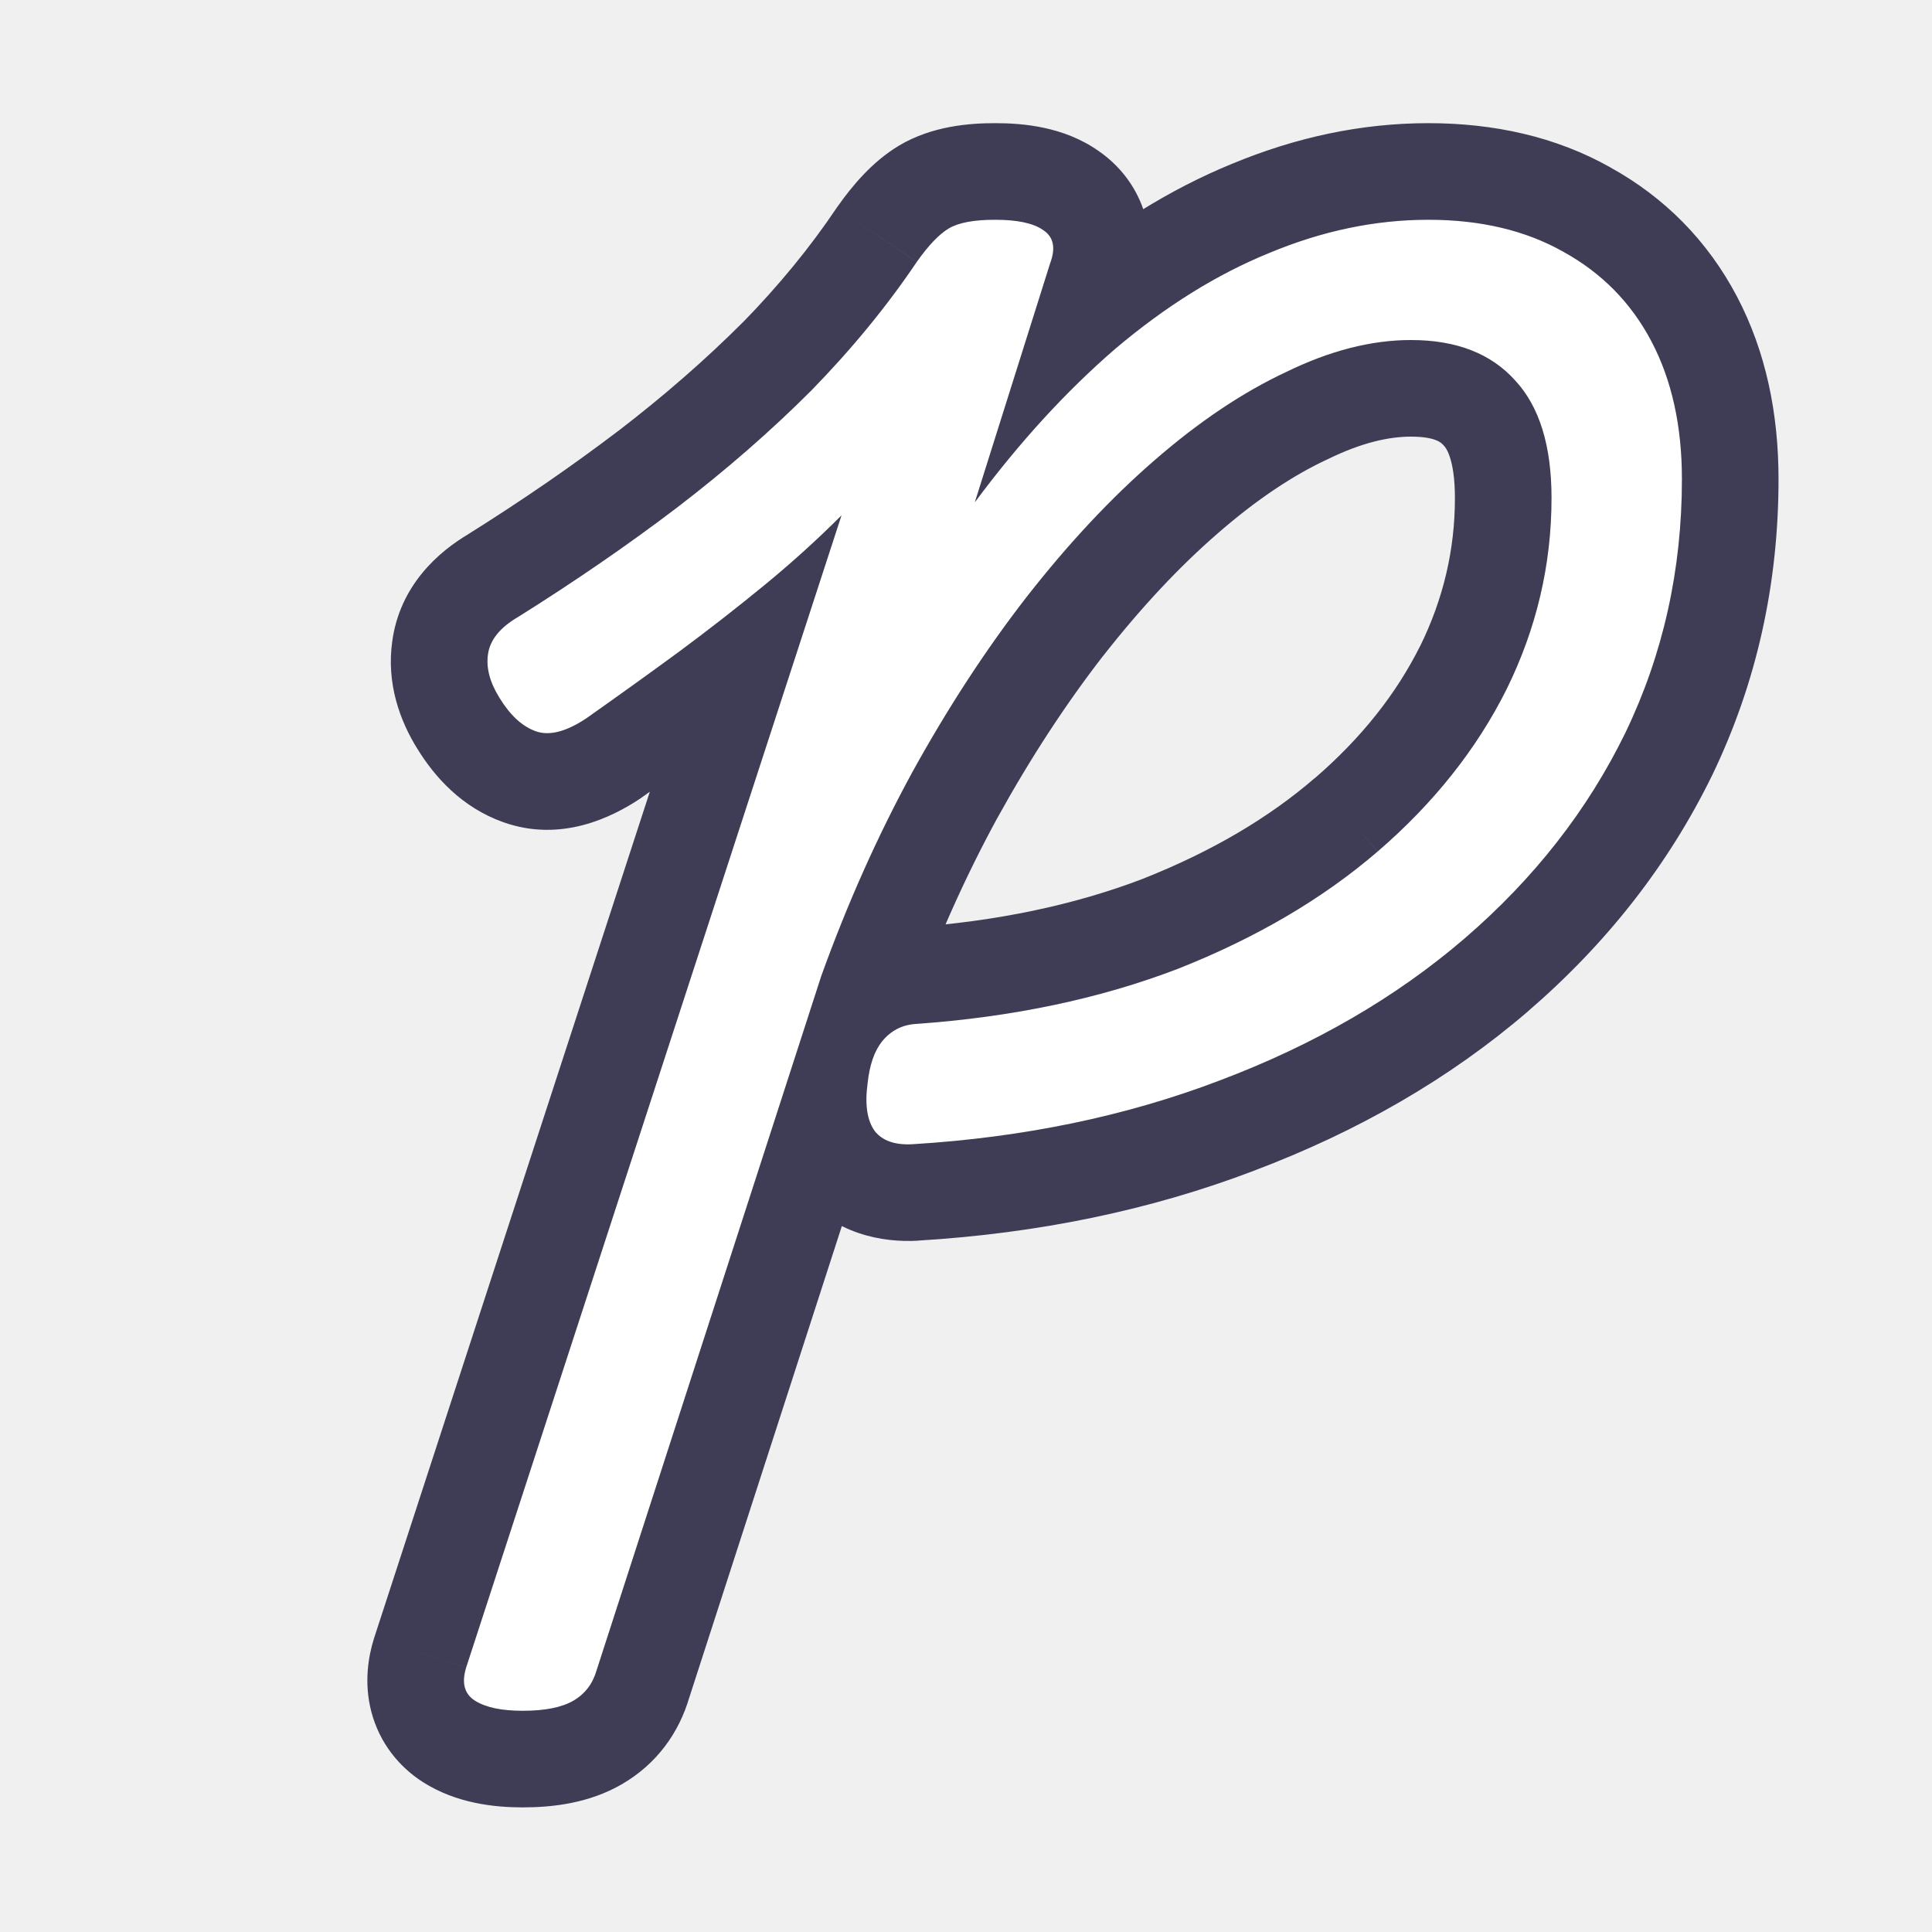
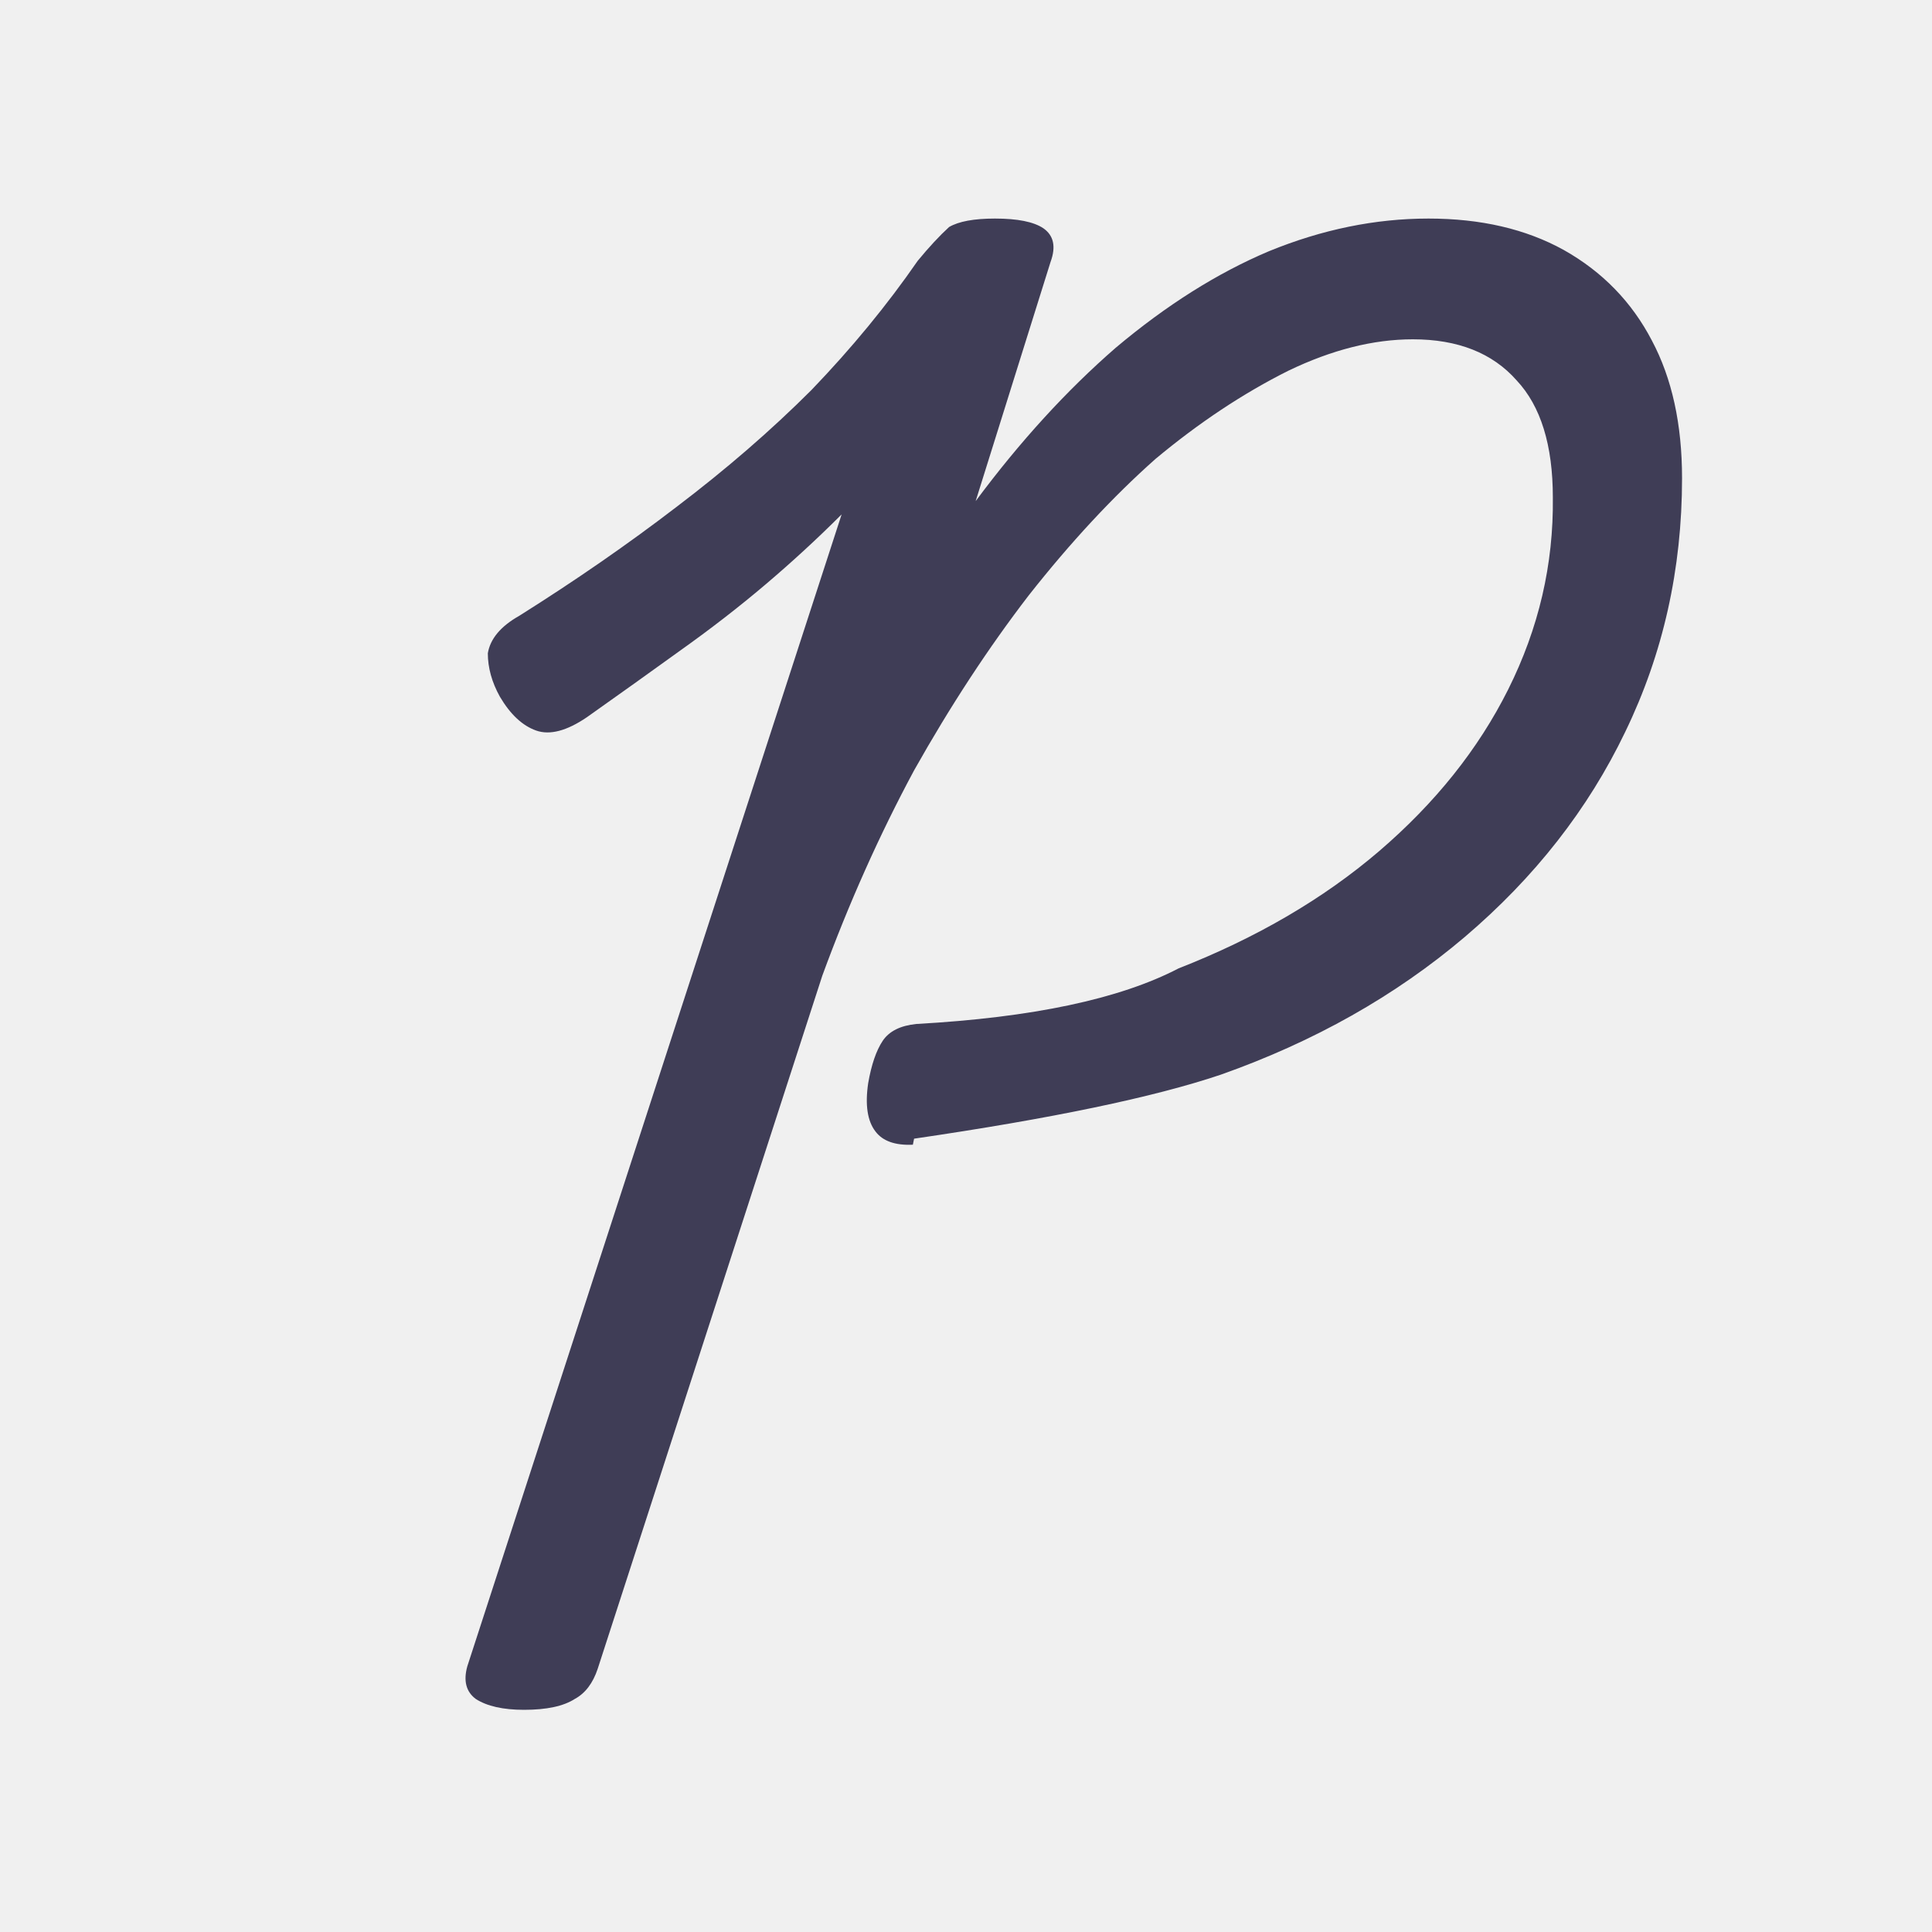
- <svg xmlns="http://www.w3.org/2000/svg" width="16" height="16" viewBox="0 0 16 16" fill="none">
-   <mask id="path-1-outside-1_1082_2" maskUnits="userSpaceOnUse" x="3" y="1" width="12" height="14" fill="black">
-     <rect fill="white" x="3" y="1" width="12" height="14" />
-     <path d="M7.557 9.476C7.413 9.484 7.309 9.448 7.245 9.368C7.181 9.28 7.161 9.148 7.185 8.972C7.201 8.82 7.241 8.704 7.305 8.624C7.377 8.536 7.469 8.488 7.581 8.48C8.381 8.424 9.105 8.272 9.753 8.024C10.401 7.768 10.953 7.444 11.409 7.052C11.873 6.652 12.229 6.204 12.477 5.708C12.725 5.204 12.849 4.676 12.849 4.124C12.849 3.692 12.749 3.368 12.549 3.152C12.349 2.928 12.061 2.816 11.685 2.816C11.357 2.816 11.013 2.904 10.653 3.08C10.293 3.248 9.929 3.492 9.561 3.812C9.201 4.124 8.849 4.5 8.505 4.94C8.169 5.372 7.853 5.856 7.557 6.392C7.269 6.92 7.017 7.484 6.801 8.084L4.941 13.832C4.909 13.944 4.845 14.028 4.749 14.084C4.653 14.14 4.513 14.168 4.329 14.168C4.153 14.168 4.021 14.14 3.933 14.084C3.845 14.028 3.821 13.936 3.861 13.808L6.969 4.268C6.769 4.468 6.557 4.66 6.333 4.844C6.109 5.028 5.873 5.212 5.625 5.396C5.385 5.572 5.129 5.756 4.857 5.948C4.689 6.06 4.549 6.096 4.437 6.056C4.325 6.016 4.225 5.924 4.137 5.78C4.057 5.652 4.025 5.532 4.041 5.42C4.057 5.3 4.141 5.196 4.293 5.108C4.765 4.812 5.201 4.512 5.601 4.208C6.009 3.896 6.381 3.572 6.717 3.236C7.053 2.892 7.345 2.536 7.593 2.168C7.689 2.032 7.777 1.94 7.857 1.892C7.937 1.844 8.065 1.82 8.241 1.82C8.425 1.82 8.557 1.848 8.637 1.904C8.725 1.96 8.745 2.052 8.697 2.18L8.073 4.16C8.441 3.664 8.829 3.24 9.237 2.888C9.653 2.536 10.077 2.272 10.509 2.096C10.949 1.912 11.389 1.82 11.829 1.82C12.261 1.82 12.633 1.908 12.945 2.084C13.265 2.26 13.509 2.508 13.677 2.828C13.845 3.148 13.929 3.528 13.929 3.968C13.929 4.72 13.773 5.42 13.461 6.068C13.149 6.708 12.705 7.276 12.129 7.772C11.561 8.26 10.885 8.652 10.101 8.948C9.325 9.244 8.477 9.42 7.557 9.476Z" />
-   </mask>
-   <path d="M7.557 9.476C7.413 9.484 7.309 9.448 7.245 9.368C7.181 9.28 7.161 9.148 7.185 8.972C7.201 8.82 7.241 8.704 7.305 8.624C7.377 8.536 7.469 8.488 7.581 8.48C8.381 8.424 9.105 8.272 9.753 8.024C10.401 7.768 10.953 7.444 11.409 7.052C11.873 6.652 12.229 6.204 12.477 5.708C12.725 5.204 12.849 4.676 12.849 4.124C12.849 3.692 12.749 3.368 12.549 3.152C12.349 2.928 12.061 2.816 11.685 2.816C11.357 2.816 11.013 2.904 10.653 3.08C10.293 3.248 9.929 3.492 9.561 3.812C9.201 4.124 8.849 4.5 8.505 4.94C8.169 5.372 7.853 5.856 7.557 6.392C7.269 6.92 7.017 7.484 6.801 8.084L4.941 13.832C4.909 13.944 4.845 14.028 4.749 14.084C4.653 14.14 4.513 14.168 4.329 14.168C4.153 14.168 4.021 14.14 3.933 14.084C3.845 14.028 3.821 13.936 3.861 13.808L6.969 4.268C6.769 4.468 6.557 4.66 6.333 4.844C6.109 5.028 5.873 5.212 5.625 5.396C5.385 5.572 5.129 5.756 4.857 5.948C4.689 6.06 4.549 6.096 4.437 6.056C4.325 6.016 4.225 5.924 4.137 5.78C4.057 5.652 4.025 5.532 4.041 5.42C4.057 5.3 4.141 5.196 4.293 5.108C4.765 4.812 5.201 4.512 5.601 4.208C6.009 3.896 6.381 3.572 6.717 3.236C7.053 2.892 7.345 2.536 7.593 2.168C7.689 2.032 7.777 1.94 7.857 1.892C7.937 1.844 8.065 1.82 8.241 1.82C8.425 1.82 8.557 1.848 8.637 1.904C8.725 1.96 8.745 2.052 8.697 2.18L8.073 4.16C8.441 3.664 8.829 3.24 9.237 2.888C9.653 2.536 10.077 2.272 10.509 2.096C10.949 1.912 11.389 1.82 11.829 1.82C12.261 1.82 12.633 1.908 12.945 2.084C13.265 2.26 13.509 2.508 13.677 2.828C13.845 3.148 13.929 3.528 13.929 3.968C13.929 4.72 13.773 5.42 13.461 6.068C13.149 6.708 12.705 7.276 12.129 7.772C11.561 8.26 10.885 8.652 10.101 8.948C9.325 9.244 8.477 9.42 7.557 9.476Z" fill="white" />
-   <path d="M7.557 9.476L7.601 10.275L7.606 10.274L7.557 9.476ZM7.245 9.368L6.598 9.839L6.609 9.853L6.62 9.868L7.245 9.368ZM7.185 8.972L7.978 9.08L7.979 9.068L7.981 9.056L7.185 8.972ZM7.305 8.624L6.686 8.117L6.68 8.124L7.305 8.624ZM7.581 8.48L7.525 7.682L7.524 7.682L7.581 8.48ZM9.753 8.024L10.039 8.771L10.047 8.768L9.753 8.024ZM11.409 7.052L11.93 7.659L11.931 7.658L11.409 7.052ZM12.477 5.708L13.193 6.066L13.195 6.061L12.477 5.708ZM12.549 3.152L11.952 3.685L11.957 3.69L11.962 3.696L12.549 3.152ZM10.653 3.08L10.991 3.805L10.998 3.802L11.004 3.799L10.653 3.08ZM9.561 3.812L10.085 4.417L10.086 4.416L9.561 3.812ZM8.505 4.94L7.875 4.447L7.873 4.449L8.505 4.94ZM7.557 6.392L6.857 6.005L6.855 6.009L7.557 6.392ZM6.801 8.084L6.048 7.813L6.044 7.825L6.04 7.838L6.801 8.084ZM4.941 13.832L4.18 13.586L4.175 13.599L4.172 13.612L4.941 13.832ZM3.933 14.084L3.503 14.759L3.503 14.759L3.933 14.084ZM3.861 13.808L3.1 13.56L3.097 13.569L3.861 13.808ZM6.969 4.268L7.73 4.516L6.403 3.702L6.969 4.268ZM5.625 5.396L6.098 6.041L6.102 6.038L5.625 5.396ZM4.857 5.948L5.301 6.614L5.31 6.608L5.318 6.602L4.857 5.948ZM4.437 6.056L4.706 5.303L4.706 5.303L4.437 6.056ZM4.137 5.78L4.82 5.363L4.815 5.356L4.137 5.78ZM4.041 5.42L4.833 5.533L4.834 5.526L4.041 5.42ZM4.293 5.108L4.694 5.8L4.706 5.793L4.718 5.786L4.293 5.108ZM5.601 4.208L6.085 4.845L6.087 4.843L5.601 4.208ZM6.717 3.236L7.283 3.802L7.289 3.795L6.717 3.236ZM7.593 2.168L6.939 1.707L6.934 1.714L6.929 1.721L7.593 2.168ZM7.857 1.892L7.445 1.206L7.445 1.206L7.857 1.892ZM8.637 1.904L8.178 2.559L8.193 2.569L8.207 2.579L8.637 1.904ZM8.697 2.18L7.948 1.899L7.94 1.919L7.934 1.94L8.697 2.18ZM8.073 4.16L7.31 3.92L8.715 4.637L8.073 4.16ZM9.237 2.888L8.72 2.277L8.714 2.282L9.237 2.888ZM10.509 2.096L10.811 2.837L10.818 2.834L10.509 2.096ZM12.945 2.084L12.552 2.781L12.559 2.785L12.945 2.084ZM13.677 2.828L14.385 2.456L14.385 2.456L13.677 2.828ZM13.461 6.068L14.18 6.419L14.182 6.415L13.461 6.068ZM12.129 7.772L12.65 8.379L12.651 8.378L12.129 7.772ZM10.101 8.948L9.818 8.2L9.816 8.201L10.101 8.948ZM7.513 8.677C7.514 8.677 7.561 8.674 7.633 8.699C7.712 8.727 7.8 8.781 7.87 8.868L6.62 9.868C6.905 10.224 7.312 10.291 7.601 10.275L7.513 8.677ZM7.892 8.897C7.951 8.978 7.968 9.051 7.973 9.083C7.977 9.113 7.973 9.116 7.978 9.08L6.392 8.864C6.357 9.122 6.355 9.505 6.598 9.839L7.892 8.897ZM7.981 9.056C7.984 9.026 7.987 9.02 7.983 9.032C7.979 9.044 7.965 9.08 7.93 9.124L6.68 8.124C6.484 8.369 6.414 8.654 6.389 8.888L7.981 9.056ZM7.924 9.131C7.898 9.162 7.857 9.201 7.798 9.231C7.739 9.262 7.682 9.275 7.638 9.278L7.524 7.682C7.189 7.706 6.895 7.862 6.686 8.117L7.924 9.131ZM7.637 9.278C8.504 9.217 9.307 9.051 10.039 8.771L9.467 7.277C8.903 7.493 8.258 7.631 7.525 7.682L7.637 9.278ZM10.047 8.768C10.765 8.484 11.397 8.117 11.93 7.659L10.887 6.445C10.509 6.771 10.037 7.052 9.459 7.28L10.047 8.768ZM11.931 7.658C12.467 7.196 12.892 6.666 13.192 6.066L11.761 5.35C11.565 5.742 11.279 6.108 10.887 6.446L11.931 7.658ZM13.195 6.061C13.496 5.449 13.649 4.801 13.649 4.124H12.049C12.049 4.551 11.954 4.959 11.759 5.355L13.195 6.061ZM13.649 4.124C13.649 3.583 13.525 3.029 13.136 2.608L11.962 3.696C11.973 3.707 12.049 3.801 12.049 4.124H13.649ZM13.146 2.619C12.757 2.184 12.227 2.016 11.685 2.016V3.616C11.895 3.616 11.941 3.672 11.952 3.685L13.146 2.619ZM11.685 2.016C11.211 2.016 10.747 2.143 10.302 2.361L11.004 3.799C11.279 3.665 11.503 3.616 11.685 3.616V2.016ZM10.315 2.355C9.874 2.561 9.448 2.85 9.036 3.208L10.086 4.416C10.41 4.134 10.712 3.935 10.991 3.805L10.315 2.355ZM9.037 3.207C8.632 3.558 8.245 3.973 7.875 4.447L9.135 5.433C9.453 5.027 9.77 4.69 10.085 4.417L9.037 3.207ZM7.873 4.449C7.509 4.917 7.17 5.437 6.857 6.005L8.257 6.779C8.535 6.275 8.829 5.827 9.136 5.431L7.873 4.449ZM6.855 6.009C6.546 6.575 6.277 7.177 6.048 7.813L7.554 8.355C7.757 7.791 7.992 7.265 8.259 6.775L6.855 6.009ZM6.04 7.838L4.18 13.586L5.702 14.078L7.562 8.33L6.04 7.838ZM4.172 13.612C4.18 13.582 4.198 13.539 4.233 13.494C4.267 13.448 4.308 13.415 4.346 13.393L5.152 14.775C5.436 14.61 5.624 14.352 5.71 14.052L4.172 13.612ZM4.346 13.393C4.37 13.379 4.389 13.371 4.4 13.367C4.412 13.363 4.417 13.362 4.415 13.363C4.413 13.363 4.405 13.364 4.39 13.366C4.375 13.367 4.355 13.368 4.329 13.368V14.968C4.572 14.968 4.878 14.935 5.152 14.775L4.346 13.393ZM4.329 13.368C4.306 13.368 4.289 13.367 4.278 13.366C4.266 13.365 4.262 13.364 4.264 13.364C4.266 13.365 4.276 13.367 4.293 13.373C4.309 13.38 4.334 13.391 4.362 13.409L3.503 14.759C3.78 14.935 4.094 14.968 4.329 14.968V13.368ZM4.362 13.409C4.471 13.478 4.579 13.602 4.623 13.771C4.661 13.918 4.632 14.024 4.624 14.047L3.097 13.569C3.05 13.72 3.013 13.936 3.075 14.175C3.143 14.436 3.307 14.634 3.503 14.759L4.362 13.409ZM4.622 14.056L7.73 4.516L6.208 4.02L3.1 13.56L4.622 14.056ZM6.403 3.702C6.222 3.883 6.029 4.058 5.825 4.226L6.841 5.462C7.084 5.262 7.316 5.053 7.535 4.834L6.403 3.702ZM5.825 4.226C5.612 4.401 5.386 4.577 5.148 4.754L6.102 6.038C6.359 5.847 6.606 5.655 6.841 5.462L5.825 4.226ZM5.152 4.751C4.916 4.924 4.664 5.105 4.396 5.294L5.318 6.602C5.594 6.407 5.854 6.22 6.098 6.041L5.152 4.751ZM4.413 5.282C4.377 5.307 4.383 5.296 4.427 5.284C4.478 5.271 4.582 5.258 4.706 5.303L4.168 6.809C4.644 6.979 5.067 6.77 5.301 6.614L4.413 5.282ZM4.706 5.303C4.764 5.323 4.802 5.352 4.82 5.368C4.836 5.383 4.834 5.386 4.82 5.363L3.454 6.197C3.598 6.433 3.824 6.687 4.168 6.809L4.706 5.303ZM4.815 5.356C4.802 5.334 4.851 5.404 4.833 5.533L3.249 5.307C3.198 5.66 3.312 5.97 3.458 6.204L4.815 5.356ZM4.834 5.526C4.821 5.626 4.779 5.705 4.738 5.755C4.703 5.799 4.677 5.81 4.694 5.8L3.892 4.416C3.627 4.569 3.31 4.852 3.248 5.314L4.834 5.526ZM4.718 5.786C5.208 5.478 5.664 5.165 6.085 4.845L5.117 3.571C4.738 3.859 4.322 4.146 3.868 4.43L4.718 5.786ZM6.087 4.843C6.521 4.512 6.92 4.165 7.283 3.802L6.151 2.67C5.842 2.979 5.497 3.28 5.115 3.573L6.087 4.843ZM7.289 3.795C7.656 3.419 7.979 3.026 8.256 2.615L6.929 1.721C6.711 2.046 6.45 2.365 6.145 2.677L7.289 3.795ZM8.246 2.629C8.278 2.584 8.299 2.56 8.309 2.55C8.313 2.545 8.313 2.546 8.308 2.551C8.302 2.555 8.289 2.566 8.268 2.578L7.445 1.206C7.222 1.34 7.057 1.54 6.939 1.707L8.246 2.629ZM8.268 2.578C8.234 2.599 8.205 2.611 8.188 2.616C8.179 2.62 8.172 2.622 8.167 2.623C8.163 2.624 8.161 2.624 8.16 2.624C8.16 2.624 8.167 2.623 8.181 2.622C8.195 2.621 8.215 2.62 8.241 2.62V1.02C8.028 1.02 7.718 1.043 7.445 1.206L8.268 2.578ZM8.241 2.62C8.267 2.62 8.286 2.621 8.299 2.622C8.311 2.623 8.315 2.624 8.312 2.624C8.309 2.623 8.294 2.62 8.272 2.611C8.25 2.602 8.217 2.587 8.178 2.559L9.096 1.249C8.807 1.046 8.465 1.02 8.241 1.02V2.62ZM8.207 2.579C8.093 2.506 7.977 2.371 7.936 2.185C7.902 2.027 7.941 1.917 7.948 1.899L9.446 2.461C9.501 2.315 9.554 2.095 9.5 1.845C9.439 1.567 9.269 1.358 9.066 1.229L8.207 2.579ZM7.934 1.94L7.31 3.92L8.836 4.4L9.46 2.42L7.934 1.94ZM8.715 4.637C9.053 4.181 9.402 3.802 9.759 3.494L8.714 2.282C8.256 2.678 7.829 3.147 7.43 3.683L8.715 4.637ZM9.754 3.499C10.116 3.192 10.469 2.976 10.811 2.837L10.207 1.355C9.685 1.568 9.19 1.88 8.72 2.277L9.754 3.499ZM10.818 2.834C11.168 2.687 11.504 2.62 11.829 2.62V1.02C11.274 1.02 10.73 1.137 10.2 1.358L10.818 2.834ZM11.829 2.62C12.152 2.62 12.382 2.685 12.552 2.781L13.338 1.387C12.884 1.131 12.37 1.02 11.829 1.02V2.62ZM12.559 2.785C12.743 2.886 12.874 3.02 12.969 3.2L14.385 2.456C14.143 1.996 13.787 1.634 13.33 1.383L12.559 2.785ZM12.969 3.2C13.065 3.383 13.129 3.63 13.129 3.968H14.729C14.729 3.426 14.625 2.913 14.385 2.456L12.969 3.2ZM13.129 3.968C13.129 4.605 12.998 5.186 12.74 5.721L14.182 6.415C14.548 5.654 14.729 4.835 14.729 3.968H13.129ZM12.742 5.717C12.481 6.253 12.106 6.736 11.607 7.166L12.651 8.378C13.304 7.816 13.817 7.163 14.18 6.419L12.742 5.717ZM11.608 7.165C11.118 7.586 10.525 7.933 9.818 8.2L10.383 9.696C11.244 9.371 12.004 8.934 12.65 8.379L11.608 7.165ZM9.816 8.201C9.123 8.465 8.356 8.626 7.508 8.677L7.606 10.274C8.598 10.214 9.526 10.023 10.386 9.695L9.816 8.201Z" fill="#3F3D56" mask="url(#path-1-outside-1_1082_2)" />
+ <svg xmlns="http://www.w3.org/2000/svg" width="16" height="16" viewBox="0 0 16 16">
+   <path fill="#3F3D56" d="M7.56 9.48q-.22.01-.31-.11-.1-.13-.06-.4.04-.23.12-.35.08-.12.28-.14 1.44-.08 2.17-.46.97-.38 1.66-.97.7-.6 1.07-1.34.38-.76.37-1.59 0-.65-.3-.97-.3-.34-.86-.34-.49 0-1.03.26-.56.28-1.1.73-.53.47-1.05 1.13-.5.65-.95 1.45-.43.8-.76 1.7l-1.86 5.74q-.06.18-.19.25-.14.09-.42.09-.26 0-.4-.09-.12-.09-.07-.27l3.1-9.54q-.3.3-.63.58t-.71.55q-.36.26-.77.55-.25.17-.42.11t-.3-.28q-.1-.18-.1-.36.03-.18.26-.31.7-.44 1.3-.9.62-.47 1.12-.97.5-.52.88-1.07.14-.17.26-.28.12-.07.38-.07.28 0 .4.08.13.09.06.28l-.62 1.98q.55-.74 1.16-1.27.63-.53 1.27-.8.66-.27 1.32-.27.65 0 1.12.26.48.27.73.75.25.47.25 1.14 0 1.13-.47 2.1-.46.96-1.33 1.7-.86.73-2.02 1.14-.83.28-2.54.53z" />
</svg>
